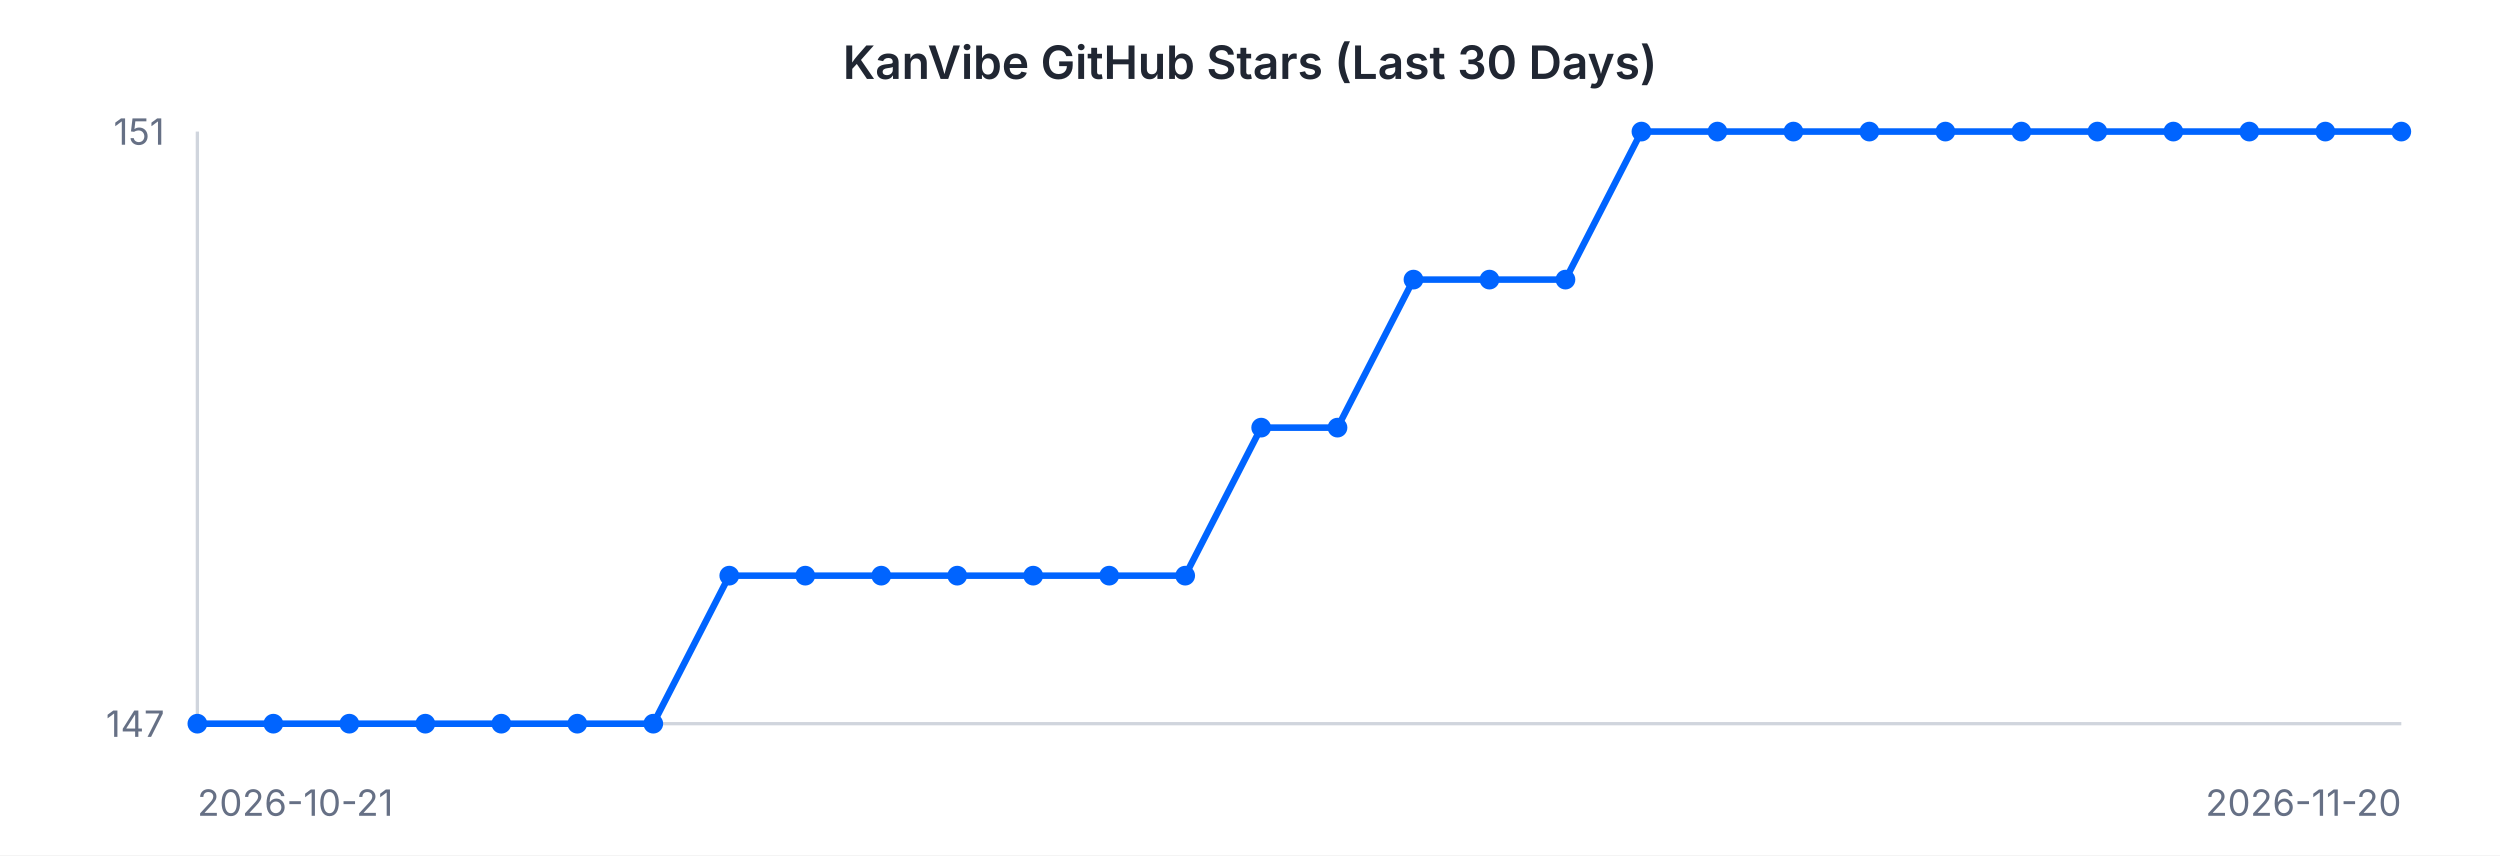
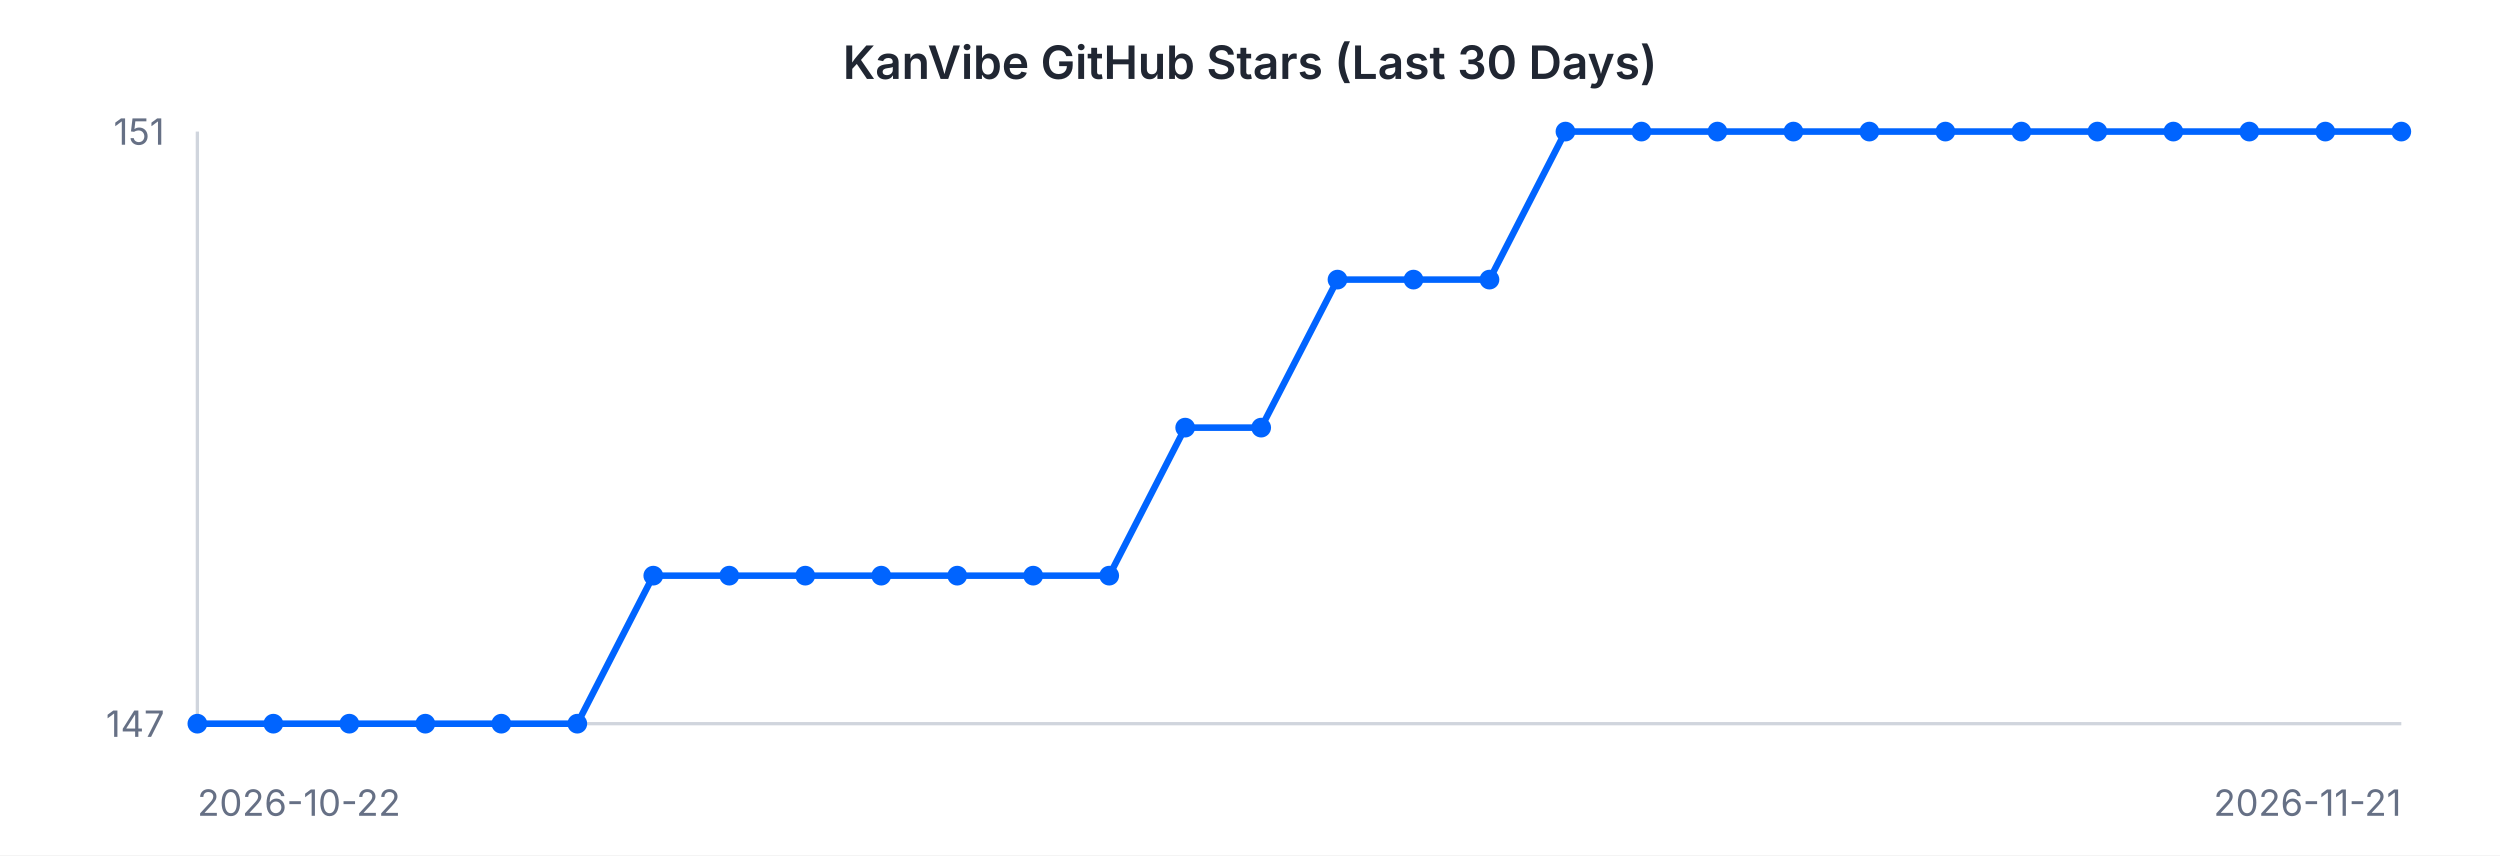
<svg xmlns="http://www.w3.org/2000/svg" width="760" height="260" viewBox="0 0 760 260" font-family="-apple-system, BlinkMacSystemFont, 'Segoe UI', sans-serif">
  <rect width="760" height="260" fill="#ffffff" />
  <text x="380" y="24" text-anchor="middle" font-size="14" font-weight="600" fill="#202632">KanVibe GitHub Stars (Last 30 Days)</text>
  <line x1="60" y1="40" x2="60" y2="220" stroke="#d0d5dd" stroke-width="1" />
  <line x1="60" y1="220" x2="730" y2="220" stroke="#d0d5dd" stroke-width="1" />
-   <path d="M 60.0 220.0 L 83.1 220.0 L 106.2 220.0 L 129.3 220.0 L 152.4 220.0 L 175.5 220.0 L 198.6 220.0 L 221.7 175.0 L 244.8 175.0 L 267.9 175.0 L 291.0 175.0 L 314.1 175.0 L 337.2 175.0 L 360.3 175.0 L 383.4 130.0 L 406.6 130.0 L 429.7 85.0 L 452.8 85.0 L 475.9 85.0 L 499.0 40.0 L 522.1 40.0 L 545.2 40.0 L 568.3 40.0 L 591.4 40.0 L 614.5 40.0 L 637.6 40.0 L 660.7 40.0 L 683.8 40.0 L 706.9 40.0 L 730.0 40.0" fill="none" stroke="#0064FF" stroke-width="2" />
+   <path d="M 60.0 220.0 L 83.1 220.0 L 106.2 220.0 L 129.3 220.0 L 152.4 220.0 L 175.5 220.0 L 198.6 175.0 L 221.7 175.0 L 244.8 175.0 L 267.9 175.0 L 291.0 175.0 L 314.1 175.0 L 337.2 175.0 L 360.3 130.0 L 383.4 130.0 L 406.6 85.0 L 429.7 85.0 L 452.8 85.0 L 475.9 40.0 L 499.0 40.0 L 522.1 40.0 L 545.2 40.0 L 568.3 40.0 L 591.4 40.0 L 614.5 40.0 L 637.6 40.0 L 660.7 40.0 L 683.8 40.0 L 706.9 40.0 L 730.0 40.0" fill="none" stroke="#0064FF" stroke-width="2" />
  <circle cx="60.0" cy="220.0" r="3" fill="#0064FF" />
  <circle cx="83.1" cy="220.0" r="3" fill="#0064FF" />
  <circle cx="106.2" cy="220.0" r="3" fill="#0064FF" />
  <circle cx="129.3" cy="220.0" r="3" fill="#0064FF" />
  <circle cx="152.4" cy="220.0" r="3" fill="#0064FF" />
  <circle cx="175.5" cy="220.0" r="3" fill="#0064FF" />
-   <circle cx="198.6" cy="220.0" r="3" fill="#0064FF" />
+   <circle cx="198.6" cy="175.0" r="3" fill="#0064FF" />
  <circle cx="221.7" cy="175.0" r="3" fill="#0064FF" />
  <circle cx="244.8" cy="175.0" r="3" fill="#0064FF" />
  <circle cx="267.9" cy="175.0" r="3" fill="#0064FF" />
  <circle cx="291.0" cy="175.0" r="3" fill="#0064FF" />
  <circle cx="314.1" cy="175.0" r="3" fill="#0064FF" />
  <circle cx="337.2" cy="175.0" r="3" fill="#0064FF" />
-   <circle cx="360.3" cy="175.0" r="3" fill="#0064FF" />
+   <circle cx="360.3" cy="130.0" r="3" fill="#0064FF" />
  <circle cx="383.4" cy="130.0" r="3" fill="#0064FF" />
-   <circle cx="406.6" cy="130.0" r="3" fill="#0064FF" />
+   <circle cx="406.6" cy="85.0" r="3" fill="#0064FF" />
  <circle cx="429.7" cy="85.0" r="3" fill="#0064FF" />
  <circle cx="452.8" cy="85.0" r="3" fill="#0064FF" />
-   <circle cx="475.9" cy="85.0" r="3" fill="#0064FF" />
+   <circle cx="475.9" cy="40.0" r="3" fill="#0064FF" />
  <circle cx="499.0" cy="40.0" r="3" fill="#0064FF" />
  <circle cx="522.1" cy="40.0" r="3" fill="#0064FF" />
  <circle cx="545.2" cy="40.0" r="3" fill="#0064FF" />
  <circle cx="568.3" cy="40.0" r="3" fill="#0064FF" />
  <circle cx="591.4" cy="40.0" r="3" fill="#0064FF" />
  <circle cx="614.5" cy="40.0" r="3" fill="#0064FF" />
  <circle cx="637.6" cy="40.0" r="3" fill="#0064FF" />
  <circle cx="660.7" cy="40.0" r="3" fill="#0064FF" />
  <circle cx="683.8" cy="40.0" r="3" fill="#0064FF" />
  <circle cx="706.9" cy="40.0" r="3" fill="#0064FF" />
  <circle cx="730.0" cy="40.0" r="3" fill="#0064FF" />
  <text x="50" y="44" text-anchor="end" font-size="11" fill="#667085">151</text>
  <text x="50" y="224" text-anchor="end" font-size="11" fill="#667085">147</text>
-   <text x="60" y="248" text-anchor="start" font-size="11" fill="#667085">2026-10-21</text>
-   <text x="730" y="248" text-anchor="end" font-size="11" fill="#667085">2026-11-20</text>
+   <text x="60" y="248" text-anchor="start" font-size="11" fill="#667085">2026-10-22</text>
+   <text x="730" y="248" text-anchor="end" font-size="11" fill="#667085">2026-11-21</text>
</svg>
